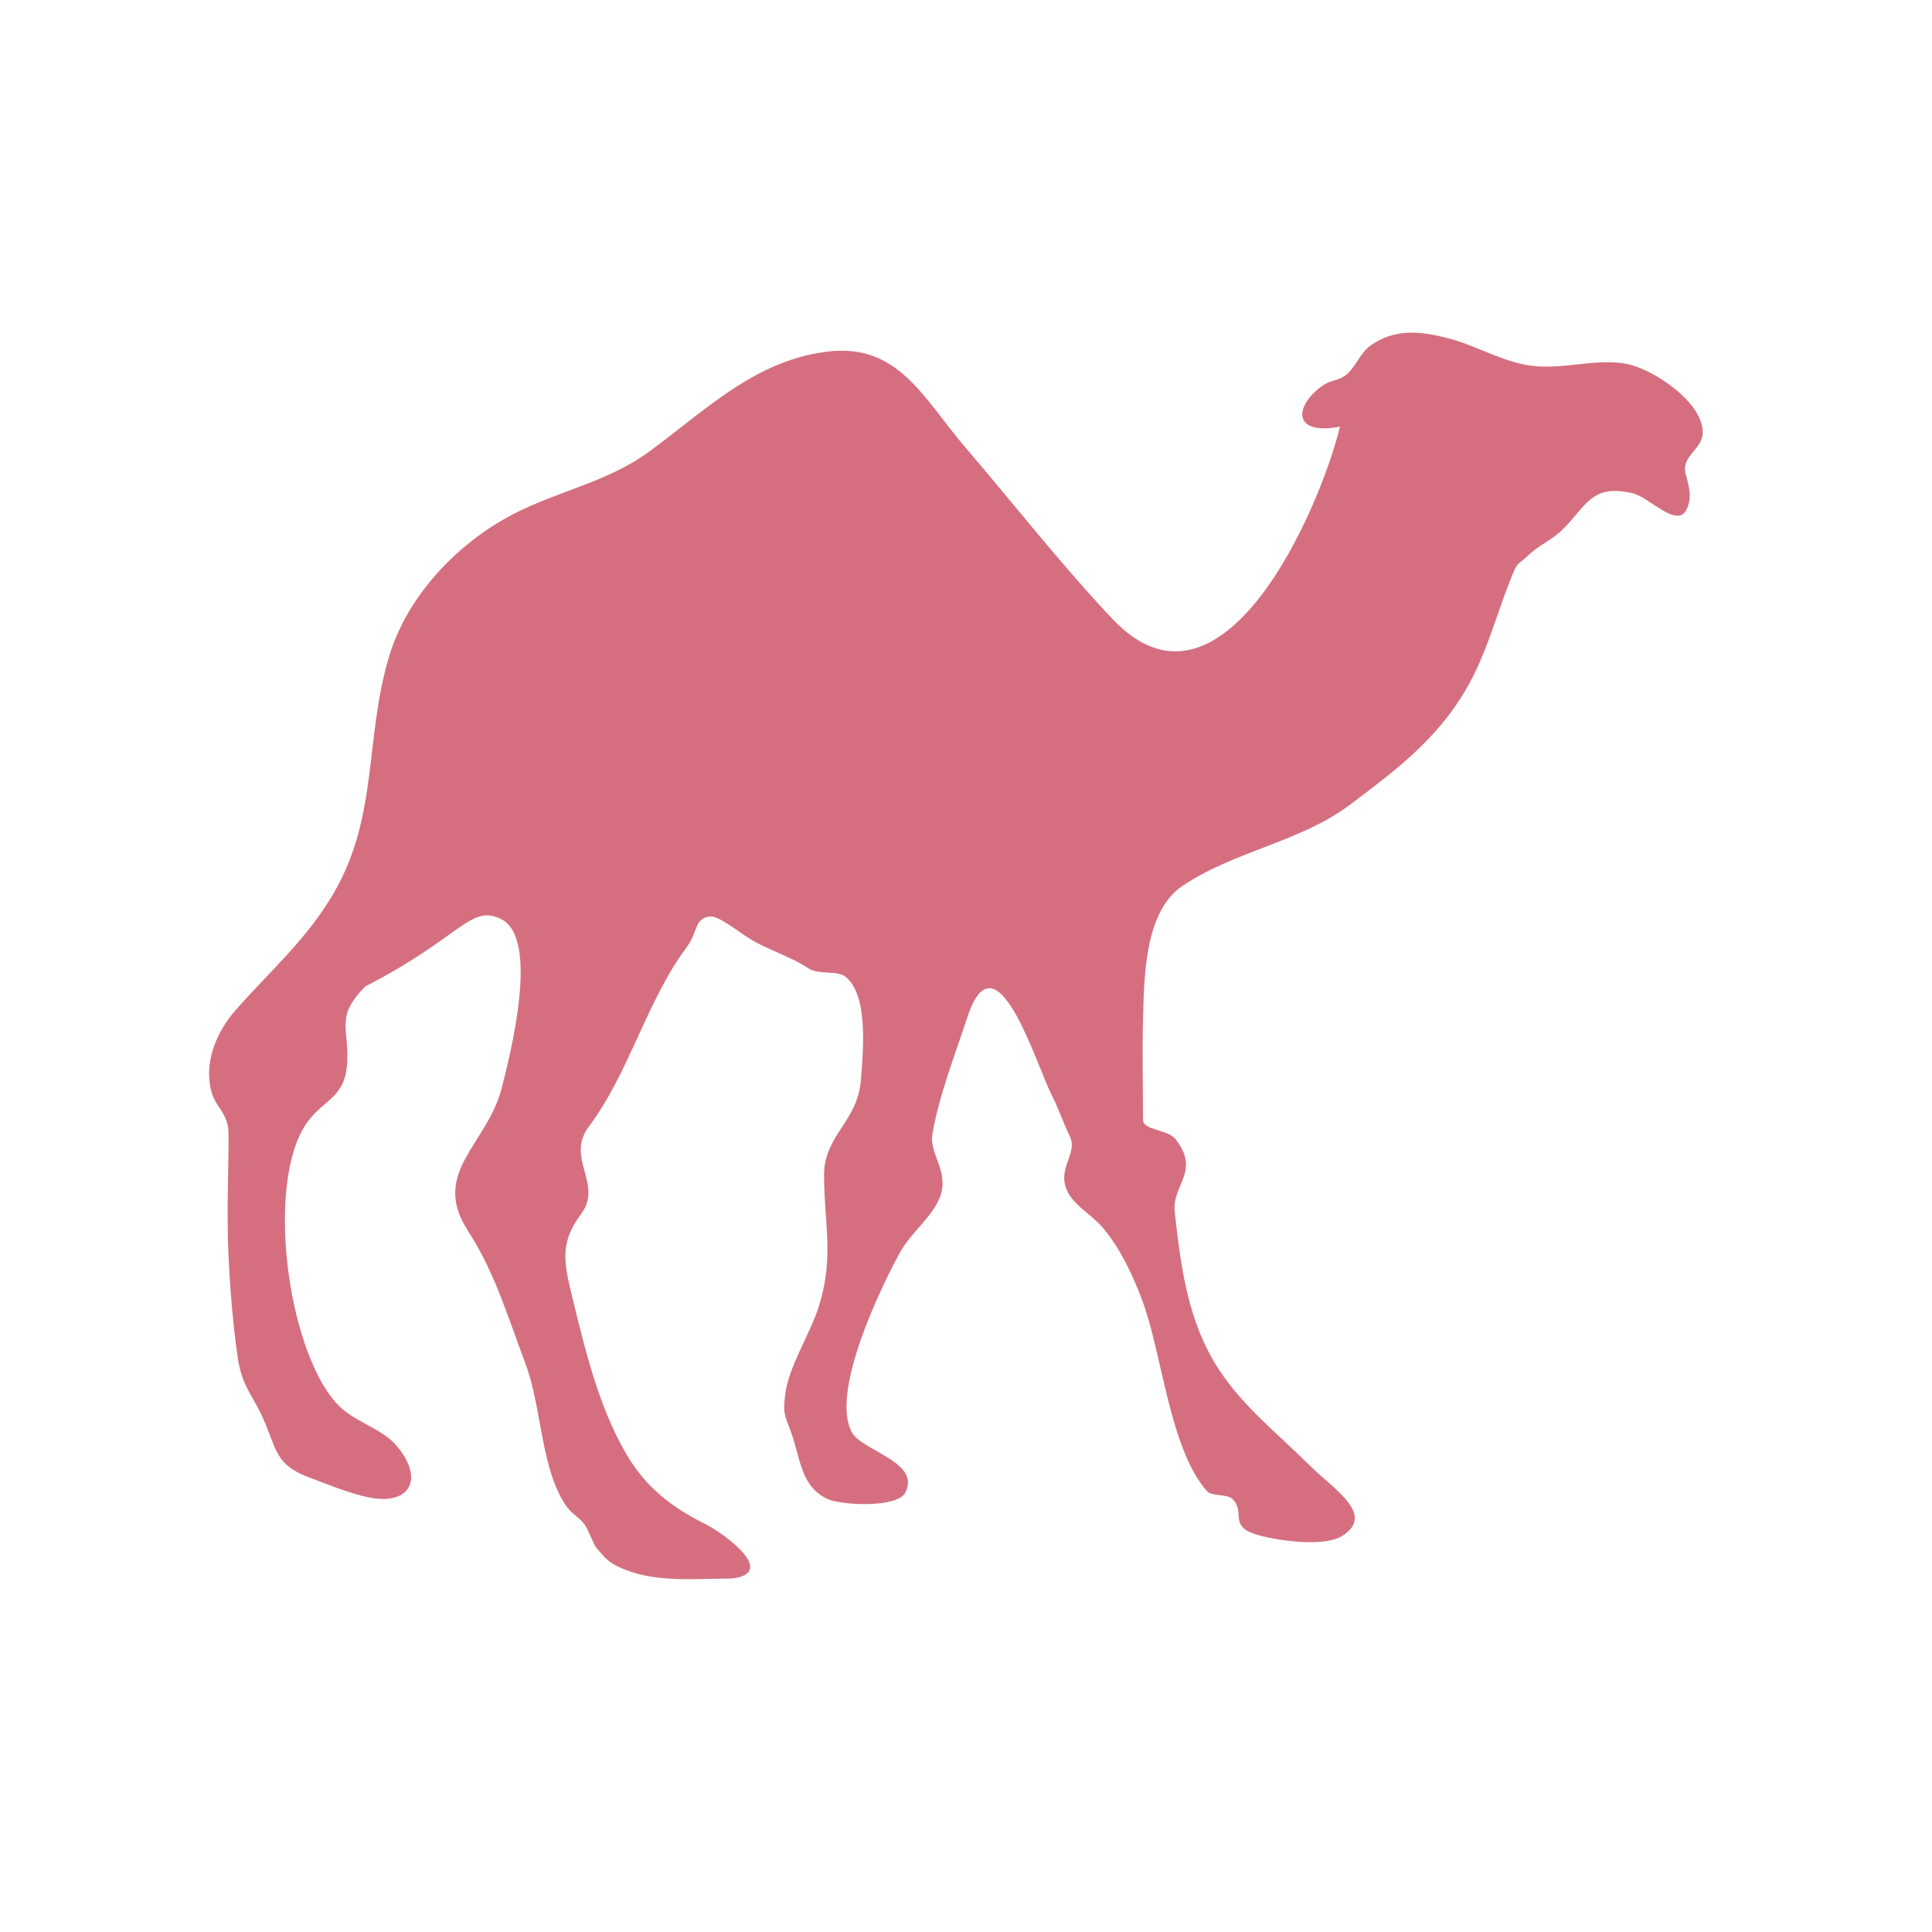
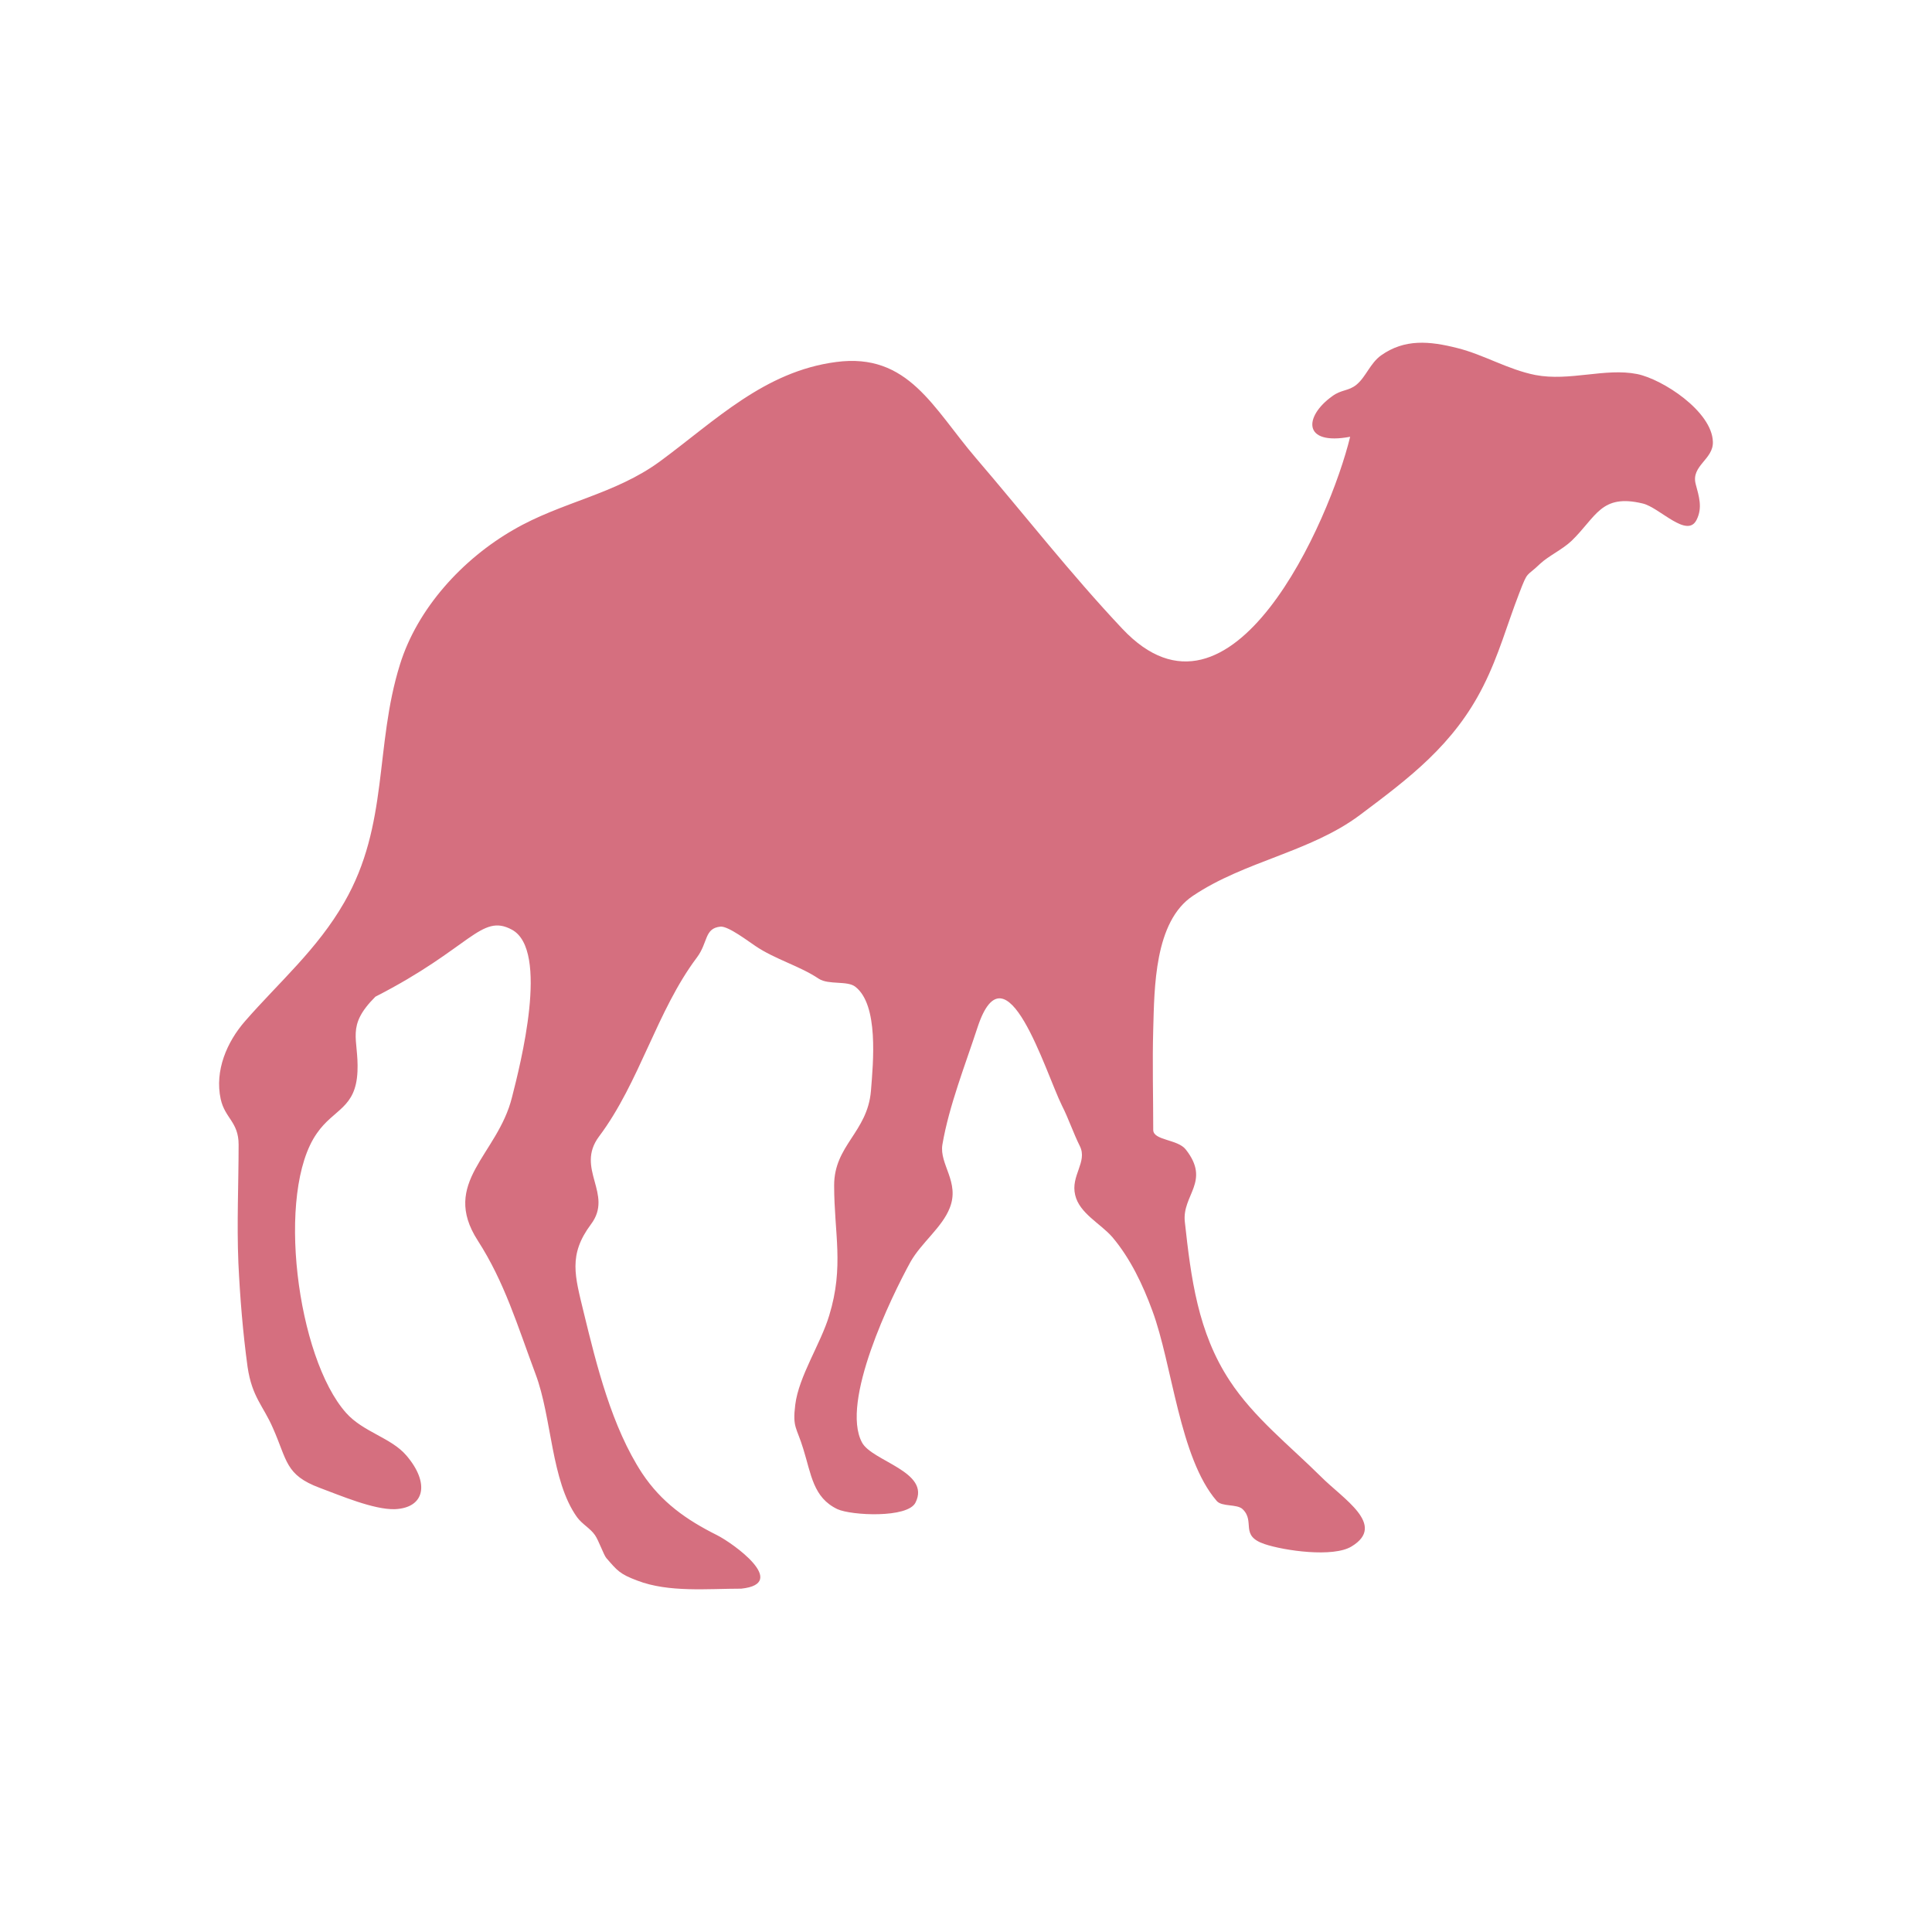
- <svg xmlns="http://www.w3.org/2000/svg" width="256" height="256" viewBox="0 0 256 256">
-   <path style="fill:#d56f7f;fill-rule:evenodd" d="M 96.902 209.168 C 103.254 208.465 95.781 203.125 93.672 202.059 C 89.609 200.027 86.301 197.707 83.75 193.879 C 79.715 187.734 77.707 179.582 75.988 172.527 C 74.844 167.734 73.934 164.949 76.98 160.887 C 80 156.848 74.844 153.516 78.047 149.246 C 83.41 142.082 85.676 132.605 90.988 125.52 C 92.5 123.516 91.953 121.641 94.113 121.434 C 95.156 121.328 97.84 123.41 98.75 124.012 C 101.379 125.781 104.582 126.613 107.16 128.332 C 108.465 129.191 110.938 128.566 112.004 129.402 C 115.105 131.824 114.375 139.348 114.062 143.203 C 113.594 148.699 109.191 150.418 109.191 155.703 C 109.191 162.082 110.547 166.434 108.543 172.969 C 107.395 176.719 104.504 180.988 104.035 184.816 C 103.645 187.84 104.219 187.762 105.105 190.625 C 106.145 194.035 106.406 197.082 109.637 198.621 C 111.484 199.48 118.934 199.844 119.973 197.762 C 122.031 193.672 114.191 192.266 112.863 189.766 C 110 184.402 116.746 170.496 119.324 165.832 C 120.754 163.309 123.488 161.277 124.504 158.723 C 125.887 155.285 123.098 152.941 123.543 150.312 C 124.402 145.184 126.562 139.738 128.176 134.793 C 131.953 123.309 137.188 140.754 139.375 145.156 C 140.262 146.875 140.887 148.777 141.746 150.547 C 142.785 152.629 140.496 154.426 141.121 157.004 C 141.691 159.426 144.504 160.781 146.066 162.605 C 148.438 165.391 150.078 168.906 151.355 172.316 C 154.012 179.426 154.949 191.824 159.871 197.527 C 160.574 198.359 162.551 197.891 163.309 198.621 C 165.027 200.285 162.863 202.137 166.223 203.254 C 168.801 204.113 175.312 205.051 177.762 203.566 C 182.449 200.73 176.59 197.238 173.672 194.297 C 169.559 190.207 164.793 186.457 161.59 181.59 C 157.371 175.184 156.484 167.969 155.652 160.574 C 155.262 157.004 159.113 155.234 155.781 150.965 C 154.715 149.609 151.457 149.793 151.457 148.387 C 151.457 143.934 151.328 139.453 151.457 135.027 C 151.613 129.637 151.59 120.754 156.746 117.344 C 163.594 112.762 172.293 111.562 178.828 106.668 C 185.34 101.77 191.301 97.344 195.234 89.531 C 197.266 85.441 198.332 81.434 199.973 77.238 C 201.172 74.141 200.832 75.184 202.762 73.359 C 203.906 72.293 205.598 71.535 206.875 70.34 C 210.184 67.16 210.781 64.035 216.355 65.363 C 218.566 65.91 222.215 70.051 223.465 67.527 C 224.27 65.91 223.777 64.426 223.359 62.785 C 222.734 60.34 225.703 59.531 225.625 57.188 C 225.496 53.152 218.984 48.906 215.598 48.23 C 211.328 47.371 206.641 49.219 202.109 48.332 C 198.465 47.629 195.285 45.652 191.77 44.793 C 188.098 43.855 184.793 43.543 181.641 45.754 C 180.207 46.77 179.66 48.594 178.41 49.637 C 177.344 50.496 176.406 50.262 175.184 51.145 C 171.484 53.801 171.199 57.734 177.551 56.535 C 174.871 67.605 161.875 97.371 147.371 81.98 C 140.598 74.793 134.375 66.824 127.969 59.348 C 122.316 52.762 119.035 45.34 109.426 46.613 C 99.949 47.863 93.465 54.375 86.121 59.766 C 80.129 64.191 73.074 65.156 66.719 68.828 C 59.973 72.707 53.957 79.246 51.641 86.719 C 48.281 97.527 50.207 107.941 44.297 118.203 C 40.73 124.426 35.652 128.777 31.145 133.934 C 28.723 136.719 27.109 140.547 27.918 144.27 C 28.465 146.848 30.285 147.316 30.285 150.312 C 30.285 155.547 30.027 160.73 30.262 165.965 C 30.469 170.625 30.832 175.184 31.484 179.793 C 32.059 183.777 33.516 184.895 34.816 187.84 C 36.746 192.188 36.434 194.09 41.066 195.809 C 43.699 196.77 48.176 198.723 50.988 198.621 C 55.027 198.438 55.598 195.105 52.5 191.512 C 50.496 189.168 46.77 188.41 44.531 185.887 C 37.996 178.566 35.184 156.562 40.652 148.801 C 42.918 145.574 45.809 145.547 46.016 140.625 C 46.223 136.223 44.426 134.688 48.41 130.703 C 61.066 124.246 62.395 119.637 66.512 121.848 C 71.512 124.559 67.578 139.793 66.512 144.062 C 64.582 151.719 57.004 155.312 61.98 163.047 C 65.547 168.566 67.215 174.27 69.637 180.73 C 71.824 186.535 71.641 194.844 75.129 199.688 C 75.809 200.625 76.875 201.145 77.5 202.059 C 77.969 202.734 78.672 204.688 79.012 205.078 C 80.469 206.77 80.781 207.215 83.125 208.098 C 87.293 209.688 92.395 209.168 96.902 209.168 " />
+ <svg xmlns="http://www.w3.org/2000/svg" width="256" height="256" viewBox="0 0 256 256" id="svg2" version="1.1">
+   <defs id="defs8" />
+   <path style="fill:#d56f7f;fill-rule:evenodd" d="m 98.245,210.503 c 6.344,-0.688 -1.125,-6.031 -3.25,-7.094 -4.063,-2.031 -7.344,-4.344 -9.906,-8.188 -4.031,-6.156 -6.031,-14.282 -7.75,-21.344 -1.156,-4.813 -2.063,-7.594 0.969,-11.656 3.031,-4.031 -2.125,-7.344 1.063,-11.625 5.375,-7.156 7.656,-16.657 12.969,-23.719 1.5,-2 0.969,-3.875 3.125,-4.094 1.031,-0.094 3.719,1.969 4.625,2.563 2.625,1.781 5.844,2.625 8.406,4.344 1.313,0.844 3.781,0.219 4.844,1.063 3.094,2.406 2.375,9.938 2.063,13.813 -0.469,5.469 -4.875,7.188 -4.875,12.5 0,6.375 1.344,10.719 -0.656,17.25 -1.125,3.75 -4.031,8.031 -4.5,11.844 -0.375,3.031 0.188,2.938 1.063,5.813 1.063,3.406 1.313,6.469 4.531,8 1.844,0.844 9.313,1.219 10.344,-0.875 2.063,-4.094 -5.781,-5.469 -7.094,-7.969 -2.875,-5.375 3.875,-19.282 6.438,-23.938 1.438,-2.531 4.188,-4.563 5.188,-7.125 1.375,-3.438 -1.406,-5.781 -0.969,-8.406 0.875,-5.125 3.031,-10.563 4.656,-15.532 3.781,-11.469 9,5.969 11.188,10.375 0.875,1.719 1.5,3.625 2.375,5.375 1.031,2.094 -1.25,3.906 -0.625,6.469 0.562,2.438 3.375,3.781 4.938,5.594 2.375,2.813 4.031,6.313 5.281,9.719 2.656,7.125 3.594,19.5 8.531,25.219 0.688,0.813 2.688,0.375 3.438,1.094 1.719,1.656 -0.438,3.5 2.906,4.625 2.594,0.875 9.094,1.813 11.531,0.312 4.688,-2.844 -1.156,-6.313 -4.094,-9.281 -4.094,-4.063 -8.875,-7.813 -12.063,-12.688 -4.219,-6.406 -5.125,-13.625 -5.938,-21.032 -0.406,-3.563 3.469,-5.344 0.125,-9.594 -1.063,-1.375 -4.313,-1.188 -4.313,-2.594 0,-4.438 -0.125,-8.906 0,-13.344 0.156,-5.406 0.125,-14.282 5.281,-17.688 6.844,-4.594 15.532,-5.781 22.094,-10.688 6.5,-4.875 12.469,-9.313 16.375,-17.125 2.063,-4.094 3.125,-8.094 4.75,-12.281 1.188,-3.094 0.875,-2.063 2.781,-3.906 1.156,-1.063 2.844,-1.813 4.125,-3 3.313,-3.188 3.906,-6.313 9.469,-4.969 2.219,0.531 5.875,4.688 7.125,2.156 0.812,-1.625 0.312,-3.094 -0.125,-4.75 -0.625,-2.438 2.375,-3.25 2.281,-5.594 -0.125,-4.031 -6.656,-8.281 -10.031,-8.969 -4.25,-0.844 -8.938,1 -13.5,0.125 -3.625,-0.719 -6.813,-2.688 -10.313,-3.563 -3.688,-0.938 -7,-1.25 -10.125,0.969 -1.438,1.031 -2,2.844 -3.25,3.875 -1.063,0.875 -2,0.625 -3.219,1.531 -3.719,2.656 -4,6.563 2.375,5.375 -2.688,11.063 -15.688,40.845 -30.188,25.438 -6.781,-7.188 -13,-15.157 -19.407,-22.625 -5.656,-6.594 -8.938,-14 -18.532,-12.719 -9.5,1.25 -15.969,7.75 -23.313,13.157 -6,4.406 -13.063,5.375 -19.407,9.063 -6.75,3.875 -12.75,10.406 -15.063,17.875 -3.375,10.813 -1.438,21.219 -7.375,31.501 -3.563,6.219 -8.625,10.563 -13.125,15.719 -2.438,2.781 -4.063,6.594 -3.25,10.344 0.563,2.563 2.375,3.031 2.375,6.031 0,5.219 -0.25,10.406 -0.031,15.657 0.219,4.656 0.594,9.219 1.219,13.813 0.594,4 2.063,5.125 3.344,8.063 1.938,4.344 1.625,6.25 6.25,7.969 2.625,0.969 7.125,2.906 9.938,2.813 4.031,-0.188 4.594,-3.531 1.5,-7.125 -2,-2.344 -5.719,-3.094 -7.969,-5.625 -6.531,-7.313 -9.344,-29.313 -3.875,-37.063 2.25,-3.25 5.156,-3.281 5.375,-8.188 0.188,-4.406 -1.594,-5.938 2.375,-9.906 12.656,-6.469 14,-11.094 18.094,-8.875 5,2.719 1.094,17.938 0,22.219 -1.906,7.656 -9.5,11.25 -4.531,18.969 3.563,5.531 5.25,11.25 7.656,17.688 2.188,5.813 2.031,14.125 5.5,18.969 0.688,0.937 1.75,1.469 2.375,2.375 0.469,0.656 1.156,2.625 1.5,3.031 1.469,1.688 1.781,2.125 4.125,3 4.156,1.594 9.281,1.063 13.782,1.063" id="path4" />
</svg>
